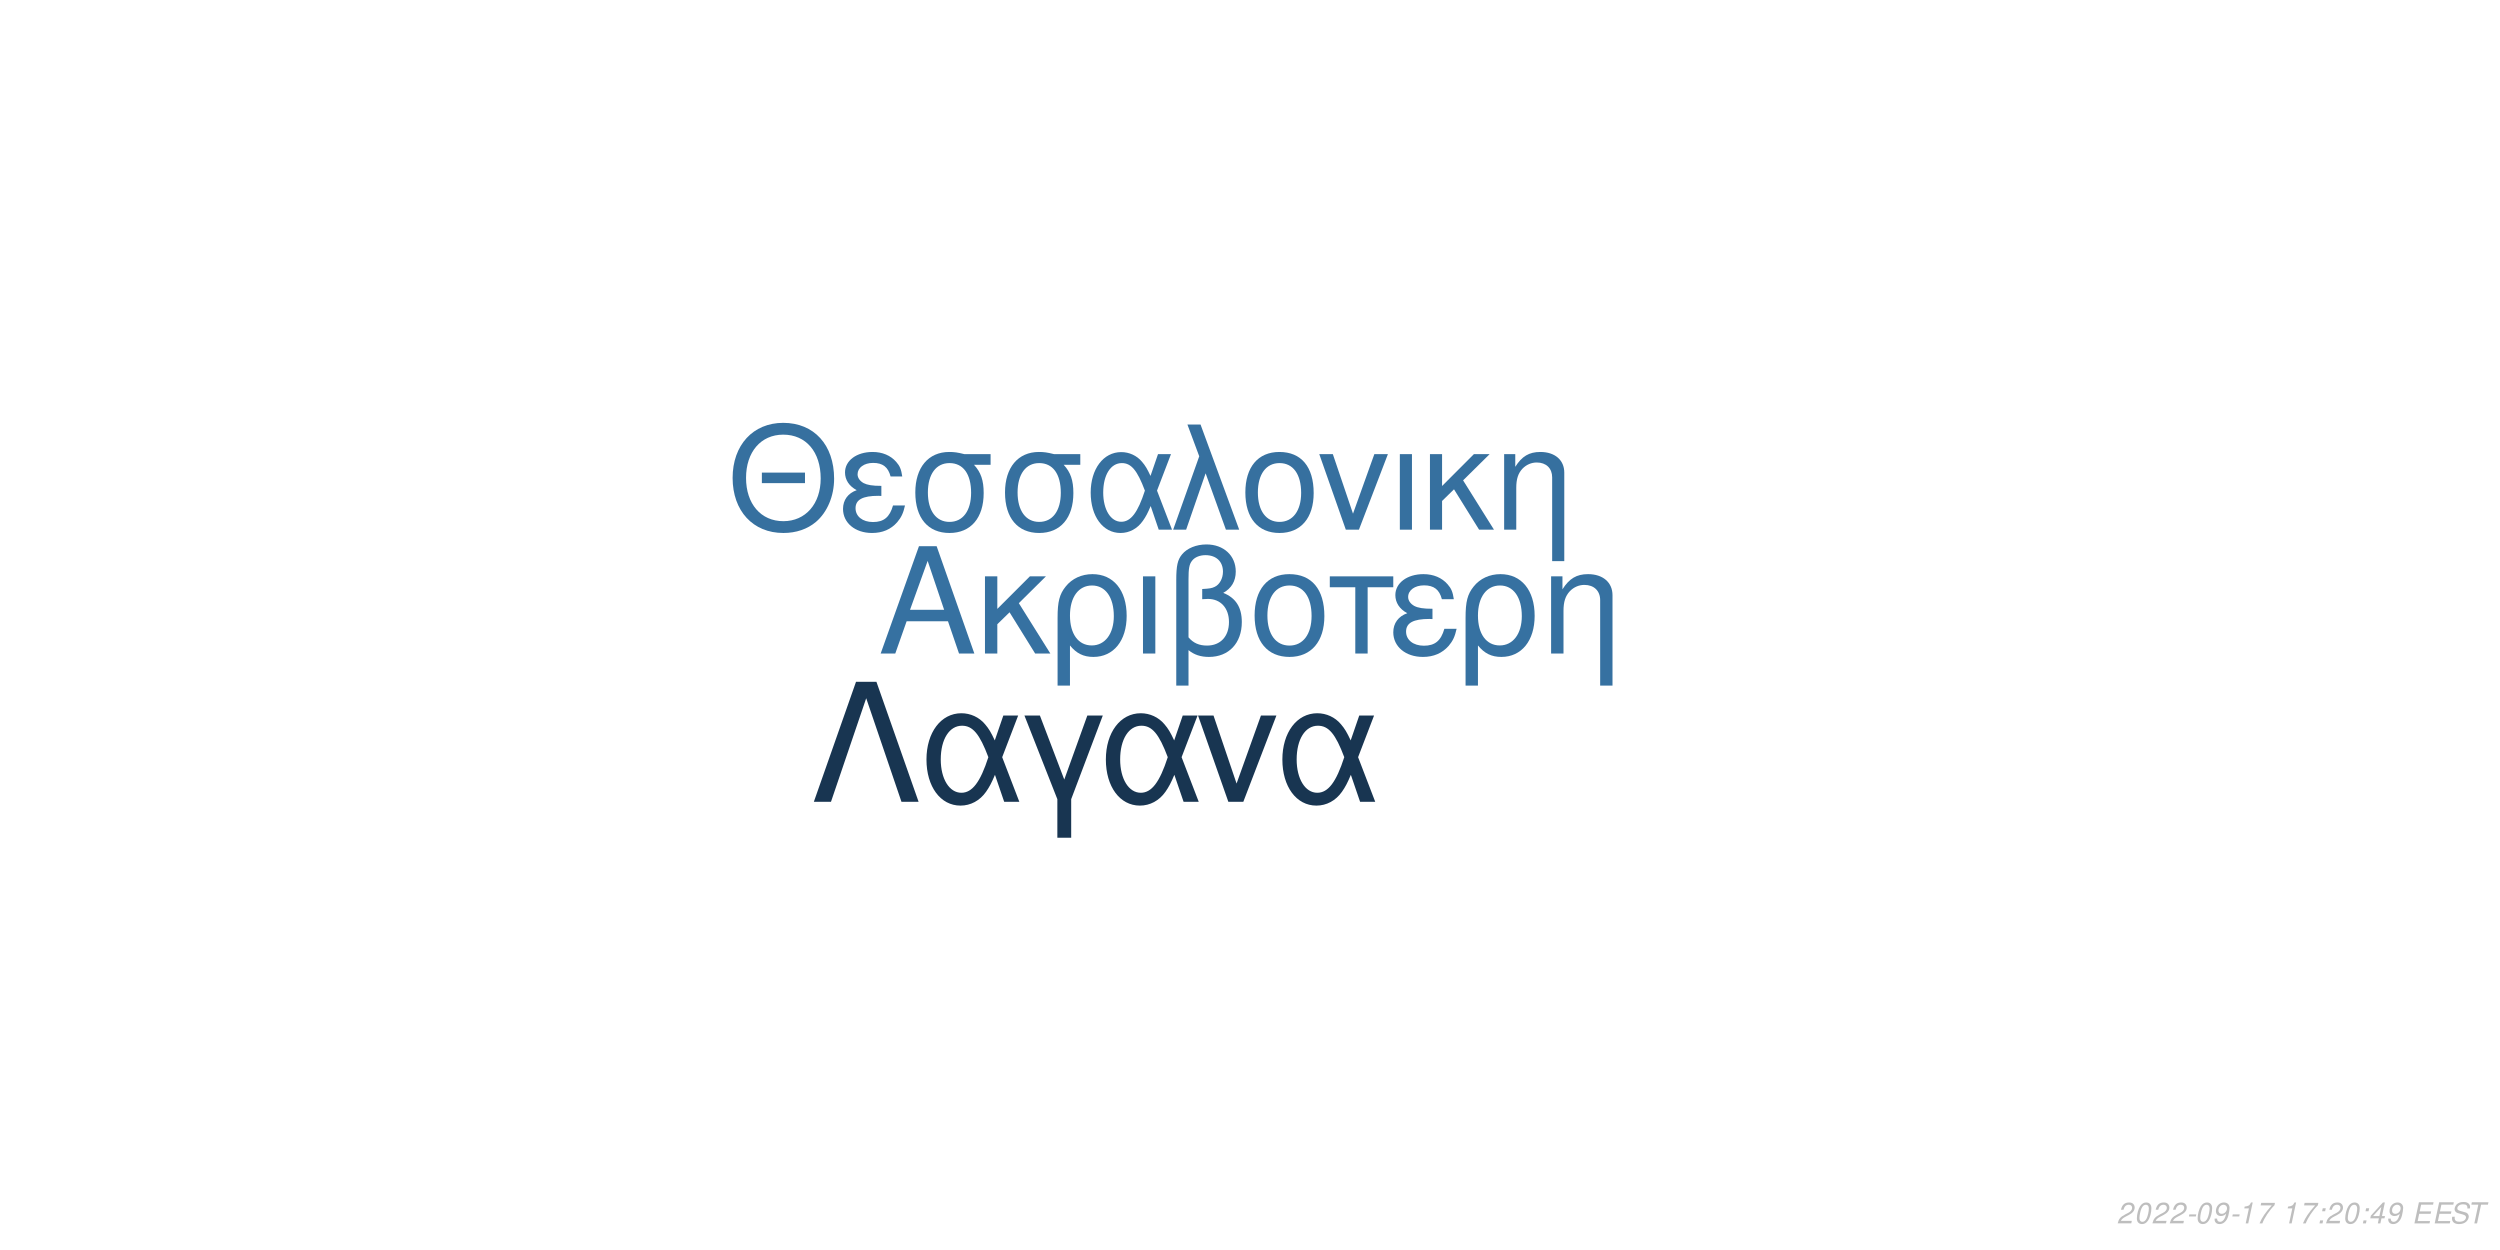
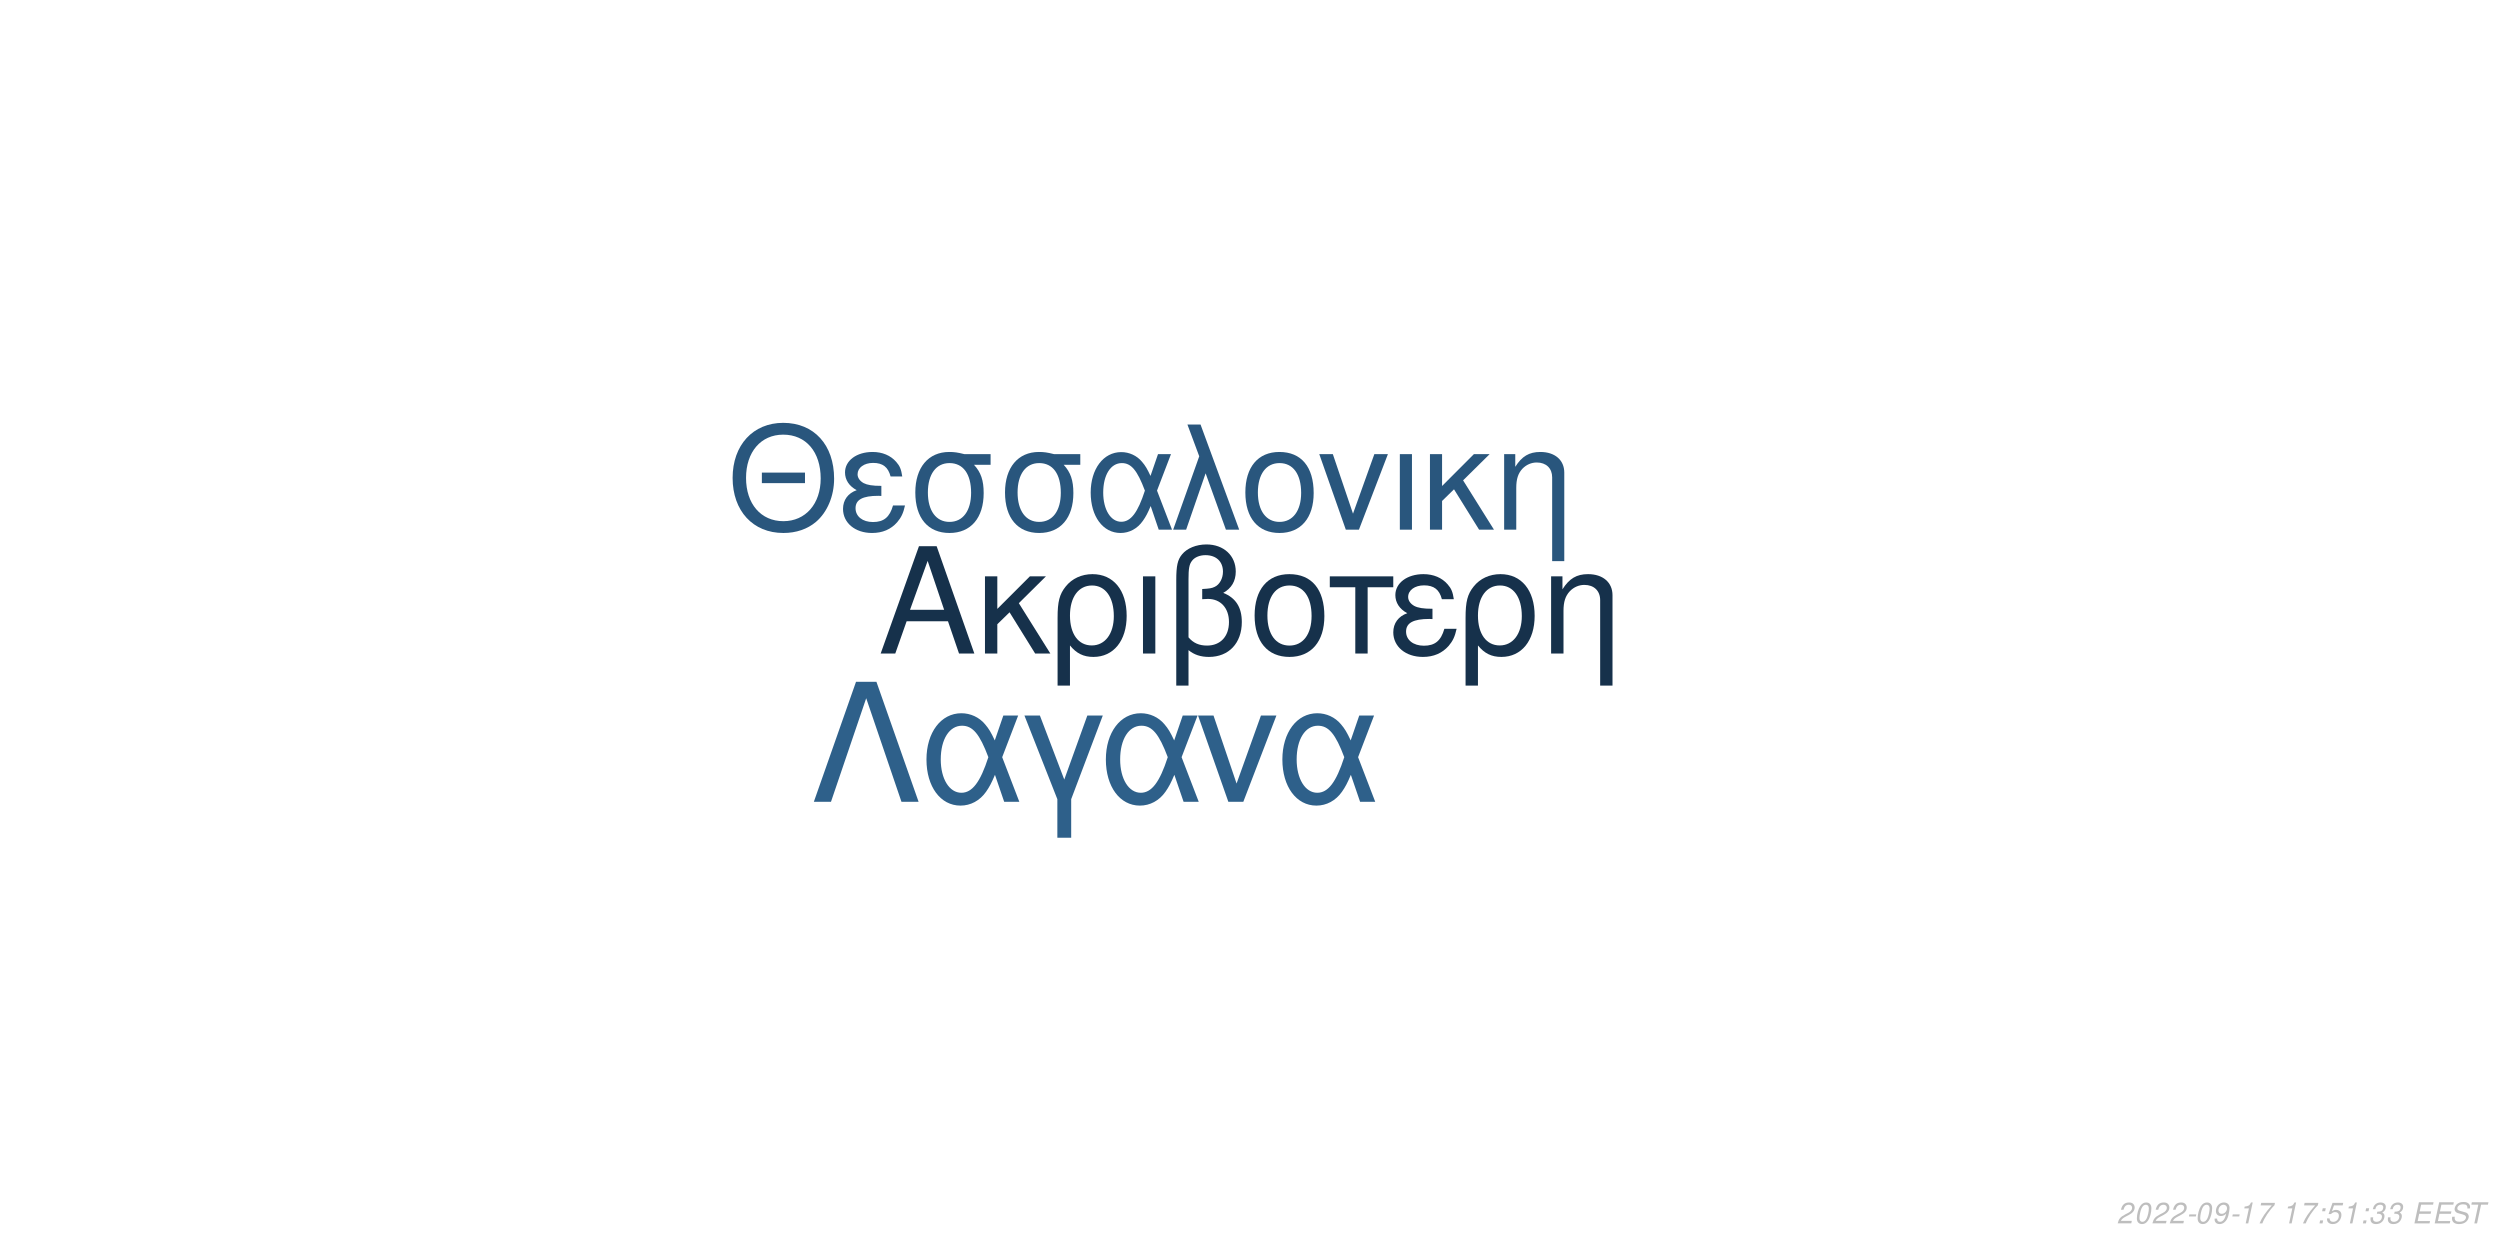
<svg xmlns="http://www.w3.org/2000/svg" xmlns:xlink="http://www.w3.org/1999/xlink" width="864pt" height="432pt" viewBox="0 0 864 432" version="1.1">
  <defs>
    <g>
      <symbol overflow="visible" id="glyph0-0">
        <path style="stroke:none;" d="" />
      </symbol>
      <symbol overflow="visible" id="glyph0-1">
        <path style="stroke:none;" d="M 24.125 -11.141 L 27.938 0 L 33.234 0 L 20.203 -37.094 L 14.094 -37.094 L 0.859 0 L 5.906 0 L 9.828 -11.141 Z M 22.797 -15.109 L 11 -15.109 L 17.094 -32.016 Z M 22.797 -15.109 " />
      </symbol>
      <symbol overflow="visible" id="glyph0-2">
        <path style="stroke:none;" d="M 7.172 -15.422 L 7.172 -26.672 L 2.906 -26.672 L 2.906 0 L 7.172 0 L 7.172 -10.125 L 11.406 -14.25 L 20.25 0 L 25.5 0 L 14.609 -17.406 L 23.969 -26.672 L 18.422 -26.672 Z M 7.172 -15.422 " />
      </symbol>
      <symbol overflow="visible" id="glyph0-3">
        <path style="stroke:none;" d="M 3 11.094 L 7.281 11.094 L 7.281 -2.797 C 9.516 -0.047 11.953 1.172 15.375 1.172 C 22.344 1.172 26.875 -4.422 26.875 -13.031 C 26.875 -21.891 22.297 -27.438 15.062 -27.438 C 11.297 -27.438 7.984 -25.906 5.797 -23.156 C 3.672 -20.516 3 -17.969 3 -12.359 Z M 14.906 -23.516 C 19.547 -23.516 22.438 -19.438 22.438 -12.922 C 22.438 -6.812 19.391 -2.797 14.812 -2.797 C 10.172 -2.797 7.281 -6.766 7.281 -13.125 C 7.281 -19.484 10.234 -23.516 14.906 -23.516 Z M 14.906 -23.516 " />
      </symbol>
      <symbol overflow="visible" id="glyph0-4">
        <path style="stroke:none;" d="M 3.516 0 L 7.781 0 L 7.781 -26.672 L 3.516 -26.672 Z M 3.516 0 " />
      </symbol>
      <symbol overflow="visible" id="glyph0-5">
        <path style="stroke:none;" d="M 4.016 11.094 L 8.25 11.094 L 8.25 -1.172 C 10.172 0.406 12.422 1.172 15.312 1.172 C 22.188 1.172 26.672 -3.609 26.672 -10.891 C 26.672 -15.984 24.578 -19.234 20.25 -20.969 C 23.109 -22.547 24.578 -25.031 24.578 -28.344 C 24.578 -33.844 20.406 -37.703 14.453 -37.703 C 10.938 -37.703 7.734 -36.391 6 -34.25 C 4.484 -32.422 4.016 -30.328 4.016 -25.391 Z M 8.25 -25.656 C 8.25 -29.359 8.5 -30.844 9.469 -32.062 C 10.375 -33.281 12.156 -34 14.094 -34 C 17.812 -34 20.156 -31.812 20.156 -28.297 C 20.156 -25.953 18.984 -23.812 17.297 -23.047 C 16.281 -22.547 15.469 -22.438 12.984 -22.297 L 12.984 -18.781 C 13.734 -18.828 14.344 -18.875 14.969 -18.875 C 19.344 -18.875 22.234 -15.719 22.234 -10.891 C 22.234 -5.906 19.281 -2.75 14.656 -2.75 C 11.953 -2.75 9.922 -3.609 8.25 -5.594 Z M 8.25 -25.656 " />
      </symbol>
      <symbol overflow="visible" id="glyph0-6">
        <path style="stroke:none;" d="M 14.094 -27.438 C 6.562 -27.438 2.094 -22.094 2.094 -13.125 C 2.094 -4.125 6.562 1.172 14.141 1.172 C 21.672 1.172 26.203 -4.172 26.203 -12.922 C 26.203 -22.188 21.828 -27.438 14.094 -27.438 Z M 14.141 -23.516 C 18.938 -23.516 21.781 -19.594 21.781 -12.984 C 21.781 -6.672 18.828 -2.75 14.141 -2.75 C 9.422 -2.75 6.516 -6.672 6.516 -13.125 C 6.516 -19.594 9.422 -23.516 14.141 -23.516 Z M 14.141 -23.516 " />
      </symbol>
      <symbol overflow="visible" id="glyph0-7">
        <path style="stroke:none;" d="M 7.891 0 L 12.156 0 L 12.156 -22.906 L 21.016 -22.906 L 21.016 -26.672 L -0.922 -26.672 L -0.922 -22.906 L 7.891 -22.906 Z M 7.891 0 " />
      </symbol>
      <symbol overflow="visible" id="glyph0-8">
        <path style="stroke:none;" d="M 14.562 -15.469 C 11.344 -15.469 9.562 -15.781 8.297 -16.438 C 6.922 -17.203 6.156 -18.328 6.156 -19.547 C 6.156 -21.891 8.453 -23.562 11.656 -23.562 C 15.062 -23.562 16.953 -22.094 17.812 -18.781 L 21.938 -18.781 C 21.578 -21.266 21.062 -22.5 19.797 -23.922 C 17.812 -26.203 14.906 -27.438 11.453 -27.438 C 5.797 -27.438 1.734 -24.375 1.734 -20.203 C 1.734 -17.609 3.156 -15.375 5.859 -13.938 C 2.797 -12.875 1.016 -10.484 1.016 -7.328 C 1.016 -2.391 5.297 1.172 11.25 1.172 C 14.969 1.172 17.906 -0.109 20.156 -2.641 C 21.578 -4.328 22.297 -5.797 22.906 -8.547 L 18.672 -8.547 C 17.5 -4.422 15.422 -2.703 11.609 -2.703 C 7.938 -2.703 5.438 -4.688 5.438 -7.578 C 5.438 -10.578 7.938 -11.953 13.484 -11.953 C 13.641 -11.953 14.094 -11.953 14.562 -11.906 Z M 14.562 -15.469 " />
      </symbol>
      <symbol overflow="visible" id="glyph0-9">
        <path style="stroke:none;" d="M 3.562 -26.672 L 3.562 0 L 7.844 0 L 7.844 -14.703 C 7.844 -17.906 8.5 -19.891 10.031 -21.531 C 11.406 -22.953 13.188 -23.719 15.062 -23.719 C 18.375 -23.719 20.516 -21.672 20.516 -18.469 L 20.516 11.094 L 24.781 11.094 L 24.781 -20.156 C 24.781 -24.578 21.469 -27.438 16.328 -27.438 C 12.359 -27.438 9.828 -25.906 7.484 -22.188 L 7.484 -26.672 Z M 3.562 -26.672 " />
      </symbol>
      <symbol overflow="visible" id="glyph1-0">
        <path style="stroke:none;" d="" />
      </symbol>
      <symbol overflow="visible" id="glyph1-1">
        <path style="stroke:none;" d="M 26.859 -19.734 L 11.953 -19.734 L 11.953 -16.094 L 26.859 -16.094 Z M 19.328 -36.922 C 8.922 -36.922 1.844 -29.25 1.844 -17.891 C 1.844 -6.484 8.875 1.141 19.391 1.141 C 23.812 1.141 27.703 -0.203 30.641 -2.688 C 34.578 -6.031 36.922 -11.656 36.922 -17.594 C 36.922 -29.297 30 -36.922 19.328 -36.922 Z M 19.328 -32.844 C 27.203 -32.844 32.281 -26.906 32.281 -17.688 C 32.281 -8.922 27.062 -2.938 19.391 -2.938 C 11.609 -2.938 6.484 -8.922 6.484 -17.891 C 6.484 -26.859 11.609 -32.844 19.328 -32.844 Z M 19.328 -32.844 " />
      </symbol>
      <symbol overflow="visible" id="glyph1-2">
        <path style="stroke:none;" d="M 14.25 -15.141 C 11.109 -15.141 9.375 -15.453 8.125 -16.094 C 6.781 -16.844 6.031 -17.938 6.031 -19.141 C 6.031 -21.422 8.266 -23.078 11.406 -23.078 C 14.75 -23.078 16.594 -21.625 17.438 -18.391 L 21.469 -18.391 C 21.125 -20.828 20.625 -22.031 19.391 -23.422 C 17.438 -25.656 14.594 -26.859 11.219 -26.859 C 5.688 -26.859 1.688 -23.875 1.688 -19.781 C 1.688 -17.234 3.094 -15.047 5.734 -13.656 C 2.734 -12.609 1 -10.266 1 -7.172 C 1 -2.344 5.188 1.141 11.016 1.141 C 14.656 1.141 17.547 -0.094 19.734 -2.594 C 21.125 -4.234 21.828 -5.688 22.422 -8.375 L 18.281 -8.375 C 17.141 -4.328 15.094 -2.641 11.359 -2.641 C 7.766 -2.641 5.328 -4.578 5.328 -7.422 C 5.328 -10.359 7.766 -11.703 13.203 -11.703 C 13.359 -11.703 13.797 -11.703 14.25 -11.656 Z M 14.25 -15.141 " />
      </symbol>
      <symbol overflow="visible" id="glyph1-3">
        <path style="stroke:none;" d="M 29 -26.109 L 19.938 -26.109 C 17.594 -26.703 16.438 -26.859 14.703 -26.859 C 7.469 -26.859 2.984 -21.469 2.984 -12.859 C 2.984 -4.031 7.375 1.141 14.797 1.141 C 22.172 1.141 26.609 -4.078 26.609 -12.656 C 26.609 -17.047 25.656 -19.828 23.266 -22.422 L 29 -22.422 Z M 14.797 -23.016 C 19.531 -23.016 22.266 -19.234 22.266 -12.75 C 22.266 -6.531 19.438 -2.688 14.797 -2.688 C 10.172 -2.688 7.328 -6.531 7.328 -12.859 C 7.328 -19.188 10.172 -23.016 14.797 -23.016 Z M 14.797 -23.016 " />
      </symbol>
      <symbol overflow="visible" id="glyph1-4">
        <path style="stroke:none;" d="M 29.344 -26.109 L 24.859 -26.109 L 22.266 -18.578 C 21.125 -21.031 20.484 -22.125 19.328 -23.469 C 17.547 -25.609 14.906 -26.812 12.156 -26.812 C 5.984 -26.812 1.594 -20.984 1.594 -12.812 C 1.594 -4.578 5.828 1.141 11.906 1.141 C 14.953 1.141 17.734 -0.344 19.625 -3.047 C 20.672 -4.531 21.281 -5.688 22.328 -8.172 L 25.109 0 L 29.703 0 L 24.516 -13.5 Z M 20.328 -13.5 C 17.891 -5.922 15.453 -2.734 12.156 -2.734 C 8.516 -2.734 5.922 -6.922 5.922 -12.812 C 5.922 -18.938 8.516 -23.016 12.359 -23.016 C 15.594 -23.016 17.688 -20.531 20.328 -13.5 Z M 20.328 -13.5 " />
      </symbol>
      <symbol overflow="visible" id="glyph1-5">
        <path style="stroke:none;" d="M 1.094 0 L 5.578 0 L 12.312 -19.484 L 19.328 0 L 23.922 0 L 10.562 -36.328 L 6.031 -36.328 L 10.109 -25.359 Z M 1.094 0 " />
      </symbol>
      <symbol overflow="visible" id="glyph1-6">
        <path style="stroke:none;" d="M 13.797 -26.859 C 6.422 -26.859 2.047 -21.625 2.047 -12.859 C 2.047 -4.031 6.422 1.141 13.859 1.141 C 21.234 1.141 25.656 -4.078 25.656 -12.656 C 25.656 -21.719 21.375 -26.859 13.797 -26.859 Z M 13.859 -23.016 C 18.531 -23.016 21.328 -19.188 21.328 -12.703 C 21.328 -6.531 18.438 -2.688 13.859 -2.688 C 9.219 -2.688 6.375 -6.531 6.375 -12.859 C 6.375 -19.188 9.219 -23.016 13.859 -23.016 Z M 13.859 -23.016 " />
      </symbol>
      <symbol overflow="visible" id="glyph1-7">
        <path style="stroke:none;" d="M 14.297 0 L 24.312 -26.109 L 19.625 -26.109 L 12.25 -5.531 L 5.281 -26.109 L 0.594 -26.109 L 9.766 0 Z M 14.297 0 " />
      </symbol>
      <symbol overflow="visible" id="glyph1-8">
        <path style="stroke:none;" d="M 3.438 0 L 7.625 0 L 7.625 -26.109 L 3.438 -26.109 Z M 3.438 0 " />
      </symbol>
      <symbol overflow="visible" id="glyph1-9">
        <path style="stroke:none;" d="M 7.031 -15.094 L 7.031 -26.109 L 2.844 -26.109 L 2.844 0 L 7.031 0 L 7.031 -9.922 L 11.156 -13.953 L 19.828 0 L 24.969 0 L 14.297 -17.047 L 23.469 -26.109 L 18.031 -26.109 Z M 7.031 -15.094 " />
      </symbol>
      <symbol overflow="visible" id="glyph1-10">
        <path style="stroke:none;" d="M 3.484 -26.109 L 3.484 0 L 7.672 0 L 7.672 -14.406 C 7.672 -17.547 8.328 -19.484 9.812 -21.078 C 11.156 -22.469 12.906 -23.219 14.75 -23.219 C 17.984 -23.219 20.078 -21.234 20.078 -18.094 L 20.078 10.859 L 24.266 10.859 L 24.266 -19.734 C 24.266 -24.062 21.031 -26.859 16 -26.859 C 12.109 -26.859 9.609 -25.359 7.328 -21.719 L 7.328 -26.109 Z M 3.484 -26.109 " />
      </symbol>
      <symbol overflow="visible" id="glyph2-0">
        <path style="stroke:none;" d="" />
      </symbol>
      <symbol overflow="visible" id="glyph2-1">
        <path style="stroke:none;" d="M 22.531 -41.484 L 15.484 -41.484 L 0.906 0 L 6.828 0 L 19 -35.797 L 31.188 0 L 37.109 0 Z M 22.531 -41.484 " />
      </symbol>
      <symbol overflow="visible" id="glyph2-2">
        <path style="stroke:none;" d="M 33.516 -29.812 L 28.391 -29.812 L 25.438 -21.219 C 24.125 -24.016 23.391 -25.266 22.078 -26.797 C 20.031 -29.25 17.016 -30.609 13.891 -30.609 C 6.828 -30.609 1.828 -23.953 1.828 -14.625 C 1.828 -5.234 6.656 1.312 13.594 1.312 C 17.078 1.312 20.266 -0.391 22.422 -3.469 C 23.609 -5.172 24.297 -6.484 25.5 -9.328 L 28.688 0 L 33.922 0 L 28 -15.422 Z M 23.219 -15.422 C 20.422 -6.766 17.641 -3.125 13.891 -3.125 C 9.734 -3.125 6.766 -7.906 6.766 -14.625 C 6.766 -21.625 9.734 -26.297 14.109 -26.297 C 17.812 -26.297 20.203 -23.453 23.219 -15.422 Z M 23.219 -15.422 " />
      </symbol>
      <symbol overflow="visible" id="glyph2-3">
        <path style="stroke:none;" d="M 12.062 12.406 L 16.844 12.406 L 16.844 -0.906 L 27.766 -29.812 L 22.422 -29.812 L 14.453 -7.688 L 6.031 -29.812 L 0.688 -29.812 L 12.062 -0.906 Z M 12.062 12.406 " />
      </symbol>
      <symbol overflow="visible" id="glyph2-4">
        <path style="stroke:none;" d="M 16.328 0 L 27.766 -29.812 L 22.422 -29.812 L 14 -6.312 L 6.031 -29.812 L 0.688 -29.812 L 11.156 0 Z M 16.328 0 " />
      </symbol>
      <symbol overflow="visible" id="glyph3-0">
        <path style="stroke:none;" d="" />
      </symbol>
      <symbol overflow="visible" id="glyph3-1">
        <path style="stroke:none;" d="M 5.234 -0.875 L 1.469 -0.875 C 1.641 -1.375 2.203 -1.891 3.109 -2.344 L 4.234 -2.938 C 5.562 -3.625 6.219 -4.469 6.219 -5.484 C 6.219 -5.938 6.062 -6.359 5.797 -6.656 C 5.469 -7.047 4.984 -7.234 4.312 -7.234 C 2.766 -7.234 1.891 -6.453 1.484 -4.734 L 2.375 -4.734 C 2.484 -5.188 2.609 -5.484 2.797 -5.75 C 3.094 -6.203 3.609 -6.453 4.188 -6.453 C 4.891 -6.453 5.344 -6.031 5.344 -5.375 C 5.344 -4.703 4.859 -4.094 4.016 -3.656 L 2.984 -3.125 C 1.234 -2.188 0.797 -1.656 0.344 -0.016 L 5.047 -0.016 Z M 5.234 -0.875 " />
      </symbol>
      <symbol overflow="visible" id="glyph3-2">
        <path style="stroke:none;" d="M 4.203 -7.234 C 3.375 -7.234 2.688 -6.812 2.125 -5.984 C 1.484 -5.047 0.984 -3.188 0.984 -1.734 C 0.984 -1.109 1.172 -0.562 1.484 -0.266 C 1.797 0.047 2.281 0.234 2.766 0.234 C 3.625 0.234 4.281 -0.156 4.859 -1.016 C 5.516 -1.953 6 -3.797 6 -5.266 C 6 -6.5 5.328 -7.234 4.203 -7.234 Z M 4.094 -6.453 C 4.734 -6.453 5.125 -5.984 5.125 -5.156 C 5.125 -4.203 4.781 -2.625 4.406 -1.812 C 3.984 -0.938 3.516 -0.547 2.875 -0.547 C 2.25 -0.547 1.875 -1.031 1.875 -1.828 C 1.875 -2.797 2.203 -4.344 2.594 -5.203 C 2.984 -6.047 3.453 -6.453 4.094 -6.453 Z M 4.094 -6.453 " />
      </symbol>
      <symbol overflow="visible" id="glyph3-3">
        <path style="stroke:none;" d="M 3.516 -3.125 L 1.125 -3.125 L 0.969 -2.406 L 3.359 -2.406 Z M 3.516 -3.125 " />
      </symbol>
      <symbol overflow="visible" id="glyph3-4">
        <path style="stroke:none;" d="M 0.844 -1.656 C 0.844 -1.547 0.844 -1.438 0.844 -1.375 C 0.844 -0.406 1.531 0.234 2.578 0.234 C 3.203 0.234 3.766 0.016 4.297 -0.438 C 4.938 -1 5.312 -1.656 5.594 -2.719 C 5.844 -3.672 6.016 -4.766 6.016 -5.375 C 6.016 -5.844 5.844 -6.328 5.547 -6.656 C 5.203 -7.031 4.703 -7.234 4.062 -7.234 C 2.516 -7.234 1.297 -5.938 1.297 -4.266 C 1.297 -3.203 1.984 -2.547 3.047 -2.547 C 3.484 -2.547 3.953 -2.672 4.281 -2.891 C 4.406 -2.984 4.547 -3.078 4.828 -3.344 C 4.438 -1.484 3.703 -0.547 2.703 -0.547 C 2.109 -0.547 1.719 -0.938 1.719 -1.547 L 1.719 -1.656 Z M 3.953 -6.453 C 4.625 -6.453 5.141 -5.953 5.141 -5.281 C 5.141 -4.188 4.312 -3.312 3.297 -3.312 C 2.594 -3.312 2.172 -3.734 2.172 -4.453 C 2.172 -5.562 2.984 -6.453 3.953 -6.453 Z M 3.953 -6.453 " />
      </symbol>
      <symbol overflow="visible" id="glyph3-5">
        <path style="stroke:none;" d="M 3.703 -5.188 L 2.594 0 L 3.469 0 L 5.016 -7.234 L 4.438 -7.234 C 3.906 -6.156 3.688 -6.016 2.234 -5.812 L 2.109 -5.188 Z M 3.703 -5.188 " />
      </symbol>
      <symbol overflow="visible" id="glyph3-6">
        <path style="stroke:none;" d="M 6.703 -7.094 L 1.953 -7.094 L 1.766 -6.219 L 5.594 -6.219 C 3.344 -3.688 2.266 -2.109 1.375 0 L 2.344 0 C 3.031 -1.906 4.828 -4.594 6.547 -6.281 Z M 6.703 -7.094 " />
      </symbol>
      <symbol overflow="visible" id="glyph3-7">
        <path style="stroke:none;" d="" />
      </symbol>
      <symbol overflow="visible" id="glyph3-8">
        <path style="stroke:none;" d="M 2.359 -1.031 L 1.312 -1.031 L 1.094 0 L 2.141 0 Z M 3.266 -5.234 L 2.219 -5.234 L 2 -4.203 L 3.047 -4.203 Z M 3.266 -5.234 " />
      </symbol>
      <symbol overflow="visible" id="glyph3-9">
-         <path style="stroke:none;" d="M 3.625 -1.75 L 3.266 0 L 4.141 0 L 4.516 -1.75 L 5.562 -1.75 L 5.734 -2.531 L 4.688 -2.531 L 5.688 -7.234 L 5.016 -7.234 L 0.844 -2.672 L 0.641 -1.75 Z M 3.797 -2.531 L 1.594 -2.531 L 4.469 -5.703 Z M 3.797 -2.531 " />
+         <path style="stroke:none;" d="M 6.297 -7.094 L 2.594 -7.094 L 1.234 -3.234 L 2.047 -3.234 C 2.656 -3.766 2.938 -3.906 3.531 -3.906 C 4.328 -3.906 4.797 -3.453 4.797 -2.688 C 4.797 -1.438 3.969 -0.547 2.828 -0.547 C 2.031 -0.547 1.609 -0.938 1.578 -1.734 L 0.703 -1.734 L 0.703 -1.516 C 0.703 -0.938 0.844 -0.547 1.188 -0.266 C 1.562 0.062 2.078 0.234 2.703 0.234 C 3.656 0.234 4.391 -0.156 4.984 -0.922 C 5.422 -1.5 5.672 -2.234 5.672 -2.953 C 5.672 -4 4.938 -4.672 3.812 -4.672 C 3.328 -4.672 2.906 -4.547 2.406 -4.234 L 3.109 -6.219 L 6.109 -6.219 Z M 6.297 -7.094 " />
      </symbol>
      <symbol overflow="visible" id="glyph3-10">
+         <path style="stroke:none;" d="M 2.922 -3.312 C 3.125 -3.344 3.234 -3.344 3.375 -3.344 C 4.203 -3.344 4.688 -3 4.688 -2.406 C 4.688 -1.312 3.906 -0.547 2.781 -0.547 C 2.047 -0.547 1.594 -0.938 1.594 -1.562 C 1.594 -1.719 1.609 -1.844 1.656 -2.094 L 0.766 -2.094 C 0.734 -1.797 0.719 -1.641 0.719 -1.469 C 0.719 -0.375 1.406 0.234 2.641 0.234 C 3.547 0.234 4.297 -0.078 4.812 -0.656 C 5.266 -1.156 5.562 -1.875 5.562 -2.547 C 5.562 -3.125 5.344 -3.453 4.797 -3.734 C 5.641 -4.234 6.016 -4.844 6.016 -5.734 C 6.016 -6.656 5.312 -7.234 4.203 -7.234 C 3.375 -7.234 2.672 -6.938 2.188 -6.375 C 1.891 -6.031 1.703 -5.641 1.516 -4.906 L 2.391 -4.906 C 2.5 -5.359 2.594 -5.594 2.734 -5.812 C 3.047 -6.234 3.516 -6.453 4.078 -6.453 C 4.734 -6.453 5.141 -6.125 5.141 -5.578 C 5.141 -5.188 5.016 -4.797 4.797 -4.547 C 4.516 -4.234 4 -4.062 3.266 -4.062 L 3.078 -4.062 Z M 2.922 -3.312 " />
+       </symbol>
+       <symbol overflow="visible" id="glyph3-11">
        <path style="stroke:none;" d="M 2.547 -3.312 L 6.5 -3.312 L 6.688 -4.141 L 2.719 -4.141 L 3.219 -6.469 L 7.344 -6.469 L 7.516 -7.297 L 2.453 -7.297 L 0.906 0 L 6.125 0 L 6.297 -0.812 L 2.016 -0.812 Z M 2.547 -3.312 " />
      </symbol>
-       <symbol overflow="visible" id="glyph3-11">
+       <symbol overflow="visible" id="glyph3-12">
        <path style="stroke:none;" d="M 7.062 -5.156 C 7.125 -5.438 7.141 -5.562 7.141 -5.703 C 7.141 -6.156 6.938 -6.594 6.594 -6.891 C 6.188 -7.25 5.656 -7.406 4.875 -7.406 C 3.844 -7.406 3.047 -7.125 2.5 -6.562 C 2.094 -6.141 1.781 -5.438 1.781 -4.922 C 1.781 -4.297 2.219 -3.766 2.891 -3.562 L 4.594 -3.094 C 5.406 -2.859 5.734 -2.578 5.734 -2.094 C 5.734 -1.781 5.547 -1.406 5.266 -1.141 C 4.844 -0.766 4.266 -0.578 3.453 -0.578 C 2.328 -0.578 1.812 -0.984 1.812 -1.906 C 1.812 -2.047 1.812 -2.125 1.844 -2.312 L 0.984 -2.312 C 0.906 -2.062 0.891 -1.906 0.891 -1.688 C 0.891 -0.484 1.797 0.234 3.297 0.234 C 4.359 0.234 5.234 -0.062 5.812 -0.609 C 6.344 -1.078 6.688 -1.797 6.688 -2.375 C 6.688 -2.641 6.609 -2.906 6.453 -3.156 C 6.234 -3.5 5.938 -3.703 5.469 -3.828 L 3.75 -4.312 C 2.984 -4.547 2.734 -4.734 2.734 -5.188 C 2.734 -5.547 2.875 -5.844 3.188 -6.109 C 3.547 -6.438 4.031 -6.594 4.703 -6.594 C 5.266 -6.594 5.688 -6.484 5.906 -6.297 C 6.094 -6.125 6.219 -5.797 6.219 -5.516 C 6.219 -5.422 6.203 -5.344 6.188 -5.156 Z M 7.062 -5.156 " />
      </symbol>
-       <symbol overflow="visible" id="glyph3-12">
+       <symbol overflow="visible" id="glyph3-13">
        <path style="stroke:none;" d="M 4.938 -6.469 L 7.312 -6.469 L 7.484 -7.297 L 1.75 -7.297 L 1.578 -6.469 L 3.984 -6.469 L 2.609 0 L 3.547 0 Z M 4.938 -6.469 " />
      </symbol>
    </g>
  </defs>
  <g id="surface1">
    <rect x="0" y="0" width="864" height="432" style="fill:rgb(100%,100%,100%);fill-opacity:1;stroke:none;" />
-     <g style="fill:rgb(21.176%,44.314%,63.137%);fill-opacity:1;">
+     <g style="fill:rgb(8.627%,19.216%,29.412%);fill-opacity:1;">
      <use xlink:href="#glyph0-1" x="303.5" y="225.861" />
      <use xlink:href="#glyph0-2" x="337.5" y="225.861" />
      <use xlink:href="#glyph0-3" x="362.5" y="225.861" />
      <use xlink:href="#glyph0-4" x="391.5" y="225.861" />
      <use xlink:href="#glyph0-5" x="402.5" y="225.861" />
      <use xlink:href="#glyph0-6" x="431.5" y="225.861" />
      <use xlink:href="#glyph0-7" x="460.5" y="225.861" />
      <use xlink:href="#glyph0-8" x="480.5" y="225.861" />
      <use xlink:href="#glyph0-3" x="503.5" y="225.861" />
      <use xlink:href="#glyph0-9" x="532.5" y="225.861" />
    </g>
-     <g style="fill:rgb(21.176%,43.922%,62.353%);fill-opacity:1;">
+     <g style="fill:rgb(16.078%,33.725%,49.02%);fill-opacity:1;">
      <use xlink:href="#glyph1-1" x="251.348" y="183.058" />
      <use xlink:href="#glyph1-2" x="290.348" y="183.058" />
      <use xlink:href="#glyph1-3" x="313.348" y="183.058" />
      <use xlink:href="#glyph1-3" x="344.348" y="183.058" />
      <use xlink:href="#glyph1-4" x="375.348" y="183.058" />
      <use xlink:href="#glyph1-5" x="404.348" y="183.058" />
      <use xlink:href="#glyph1-6" x="428.348" y="183.058" />
      <use xlink:href="#glyph1-7" x="455.348" y="183.058" />
      <use xlink:href="#glyph1-8" x="480.348" y="183.058" />
      <use xlink:href="#glyph1-9" x="491.348" y="183.058" />
      <use xlink:href="#glyph1-10" x="516.348" y="183.058" />
    </g>
-     <g style="fill:rgb(9.412%,20.784%,31.765%);fill-opacity:1;">
+     <g style="fill:rgb(18.039%,37.647%,54.118%);fill-opacity:1;">
      <use xlink:href="#glyph2-1" x="280.359" y="277.105" />
      <use xlink:href="#glyph2-2" x="318.359" y="277.105" />
      <use xlink:href="#glyph2-3" x="353.359" y="277.105" />
      <use xlink:href="#glyph2-2" x="380.359" y="277.105" />
      <use xlink:href="#glyph2-4" x="413.359" y="277.105" />
      <use xlink:href="#glyph2-2" x="441.359" y="277.105" />
    </g>
    <g style="fill:rgb(74.51%,74.51%,74.51%);fill-opacity:1;">
      <use xlink:href="#glyph3-1" x="731.52" y="422.81" />
      <use xlink:href="#glyph3-2" x="737.52" y="422.81" />
      <use xlink:href="#glyph3-1" x="743.52" y="422.81" />
      <use xlink:href="#glyph3-1" x="749.52" y="422.81" />
      <use xlink:href="#glyph3-3" x="755.52" y="422.81" />
      <use xlink:href="#glyph3-2" x="758.52" y="422.81" />
      <use xlink:href="#glyph3-4" x="764.52" y="422.81" />
      <use xlink:href="#glyph3-3" x="770.52" y="422.81" />
      <use xlink:href="#glyph3-5" x="773.52" y="422.81" />
      <use xlink:href="#glyph3-6" x="779.52" y="422.81" />
      <use xlink:href="#glyph3-7" x="785.52" y="422.81" />
      <use xlink:href="#glyph3-5" x="788.52" y="422.81" />
      <use xlink:href="#glyph3-6" x="794.52" y="422.81" />
      <use xlink:href="#glyph3-8" x="800.52" y="422.81" />
-       <use xlink:href="#glyph3-1" x="803.52" y="422.81" />
-       <use xlink:href="#glyph3-2" x="809.52" y="422.81" />
+       <use xlink:href="#glyph3-9" x="803.52" y="422.81" />
+       <use xlink:href="#glyph3-5" x="809.52" y="422.81" />
      <use xlink:href="#glyph3-8" x="815.52" y="422.81" />
-       <use xlink:href="#glyph3-9" x="818.52" y="422.81" />
-       <use xlink:href="#glyph3-4" x="824.52" y="422.81" />
+       <use xlink:href="#glyph3-10" x="818.52" y="422.81" />
+       <use xlink:href="#glyph3-10" x="824.52" y="422.81" />
      <use xlink:href="#glyph3-7" x="830.52" y="422.81" />
-       <use xlink:href="#glyph3-10" x="833.52" y="422.81" />
-       <use xlink:href="#glyph3-10" x="840.52" y="422.81" />
-       <use xlink:href="#glyph3-11" x="846.52" y="422.81" />
-       <use xlink:href="#glyph3-12" x="852.52" y="422.81" />
+       <use xlink:href="#glyph3-11" x="833.52" y="422.81" />
+       <use xlink:href="#glyph3-11" x="840.52" y="422.81" />
+       <use xlink:href="#glyph3-12" x="846.52" y="422.81" />
+       <use xlink:href="#glyph3-13" x="852.52" y="422.81" />
    </g>
  </g>
</svg>
